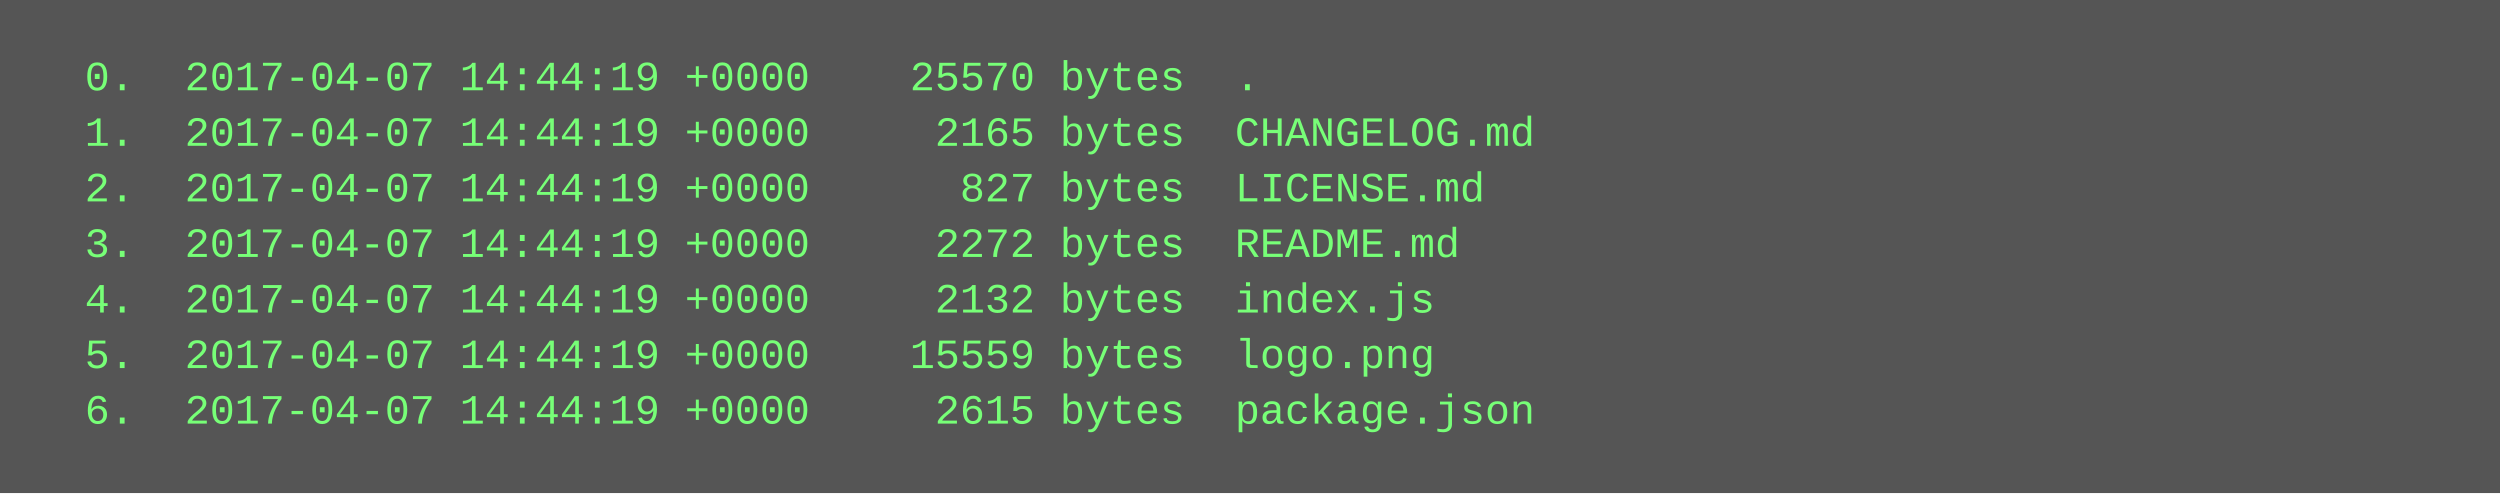
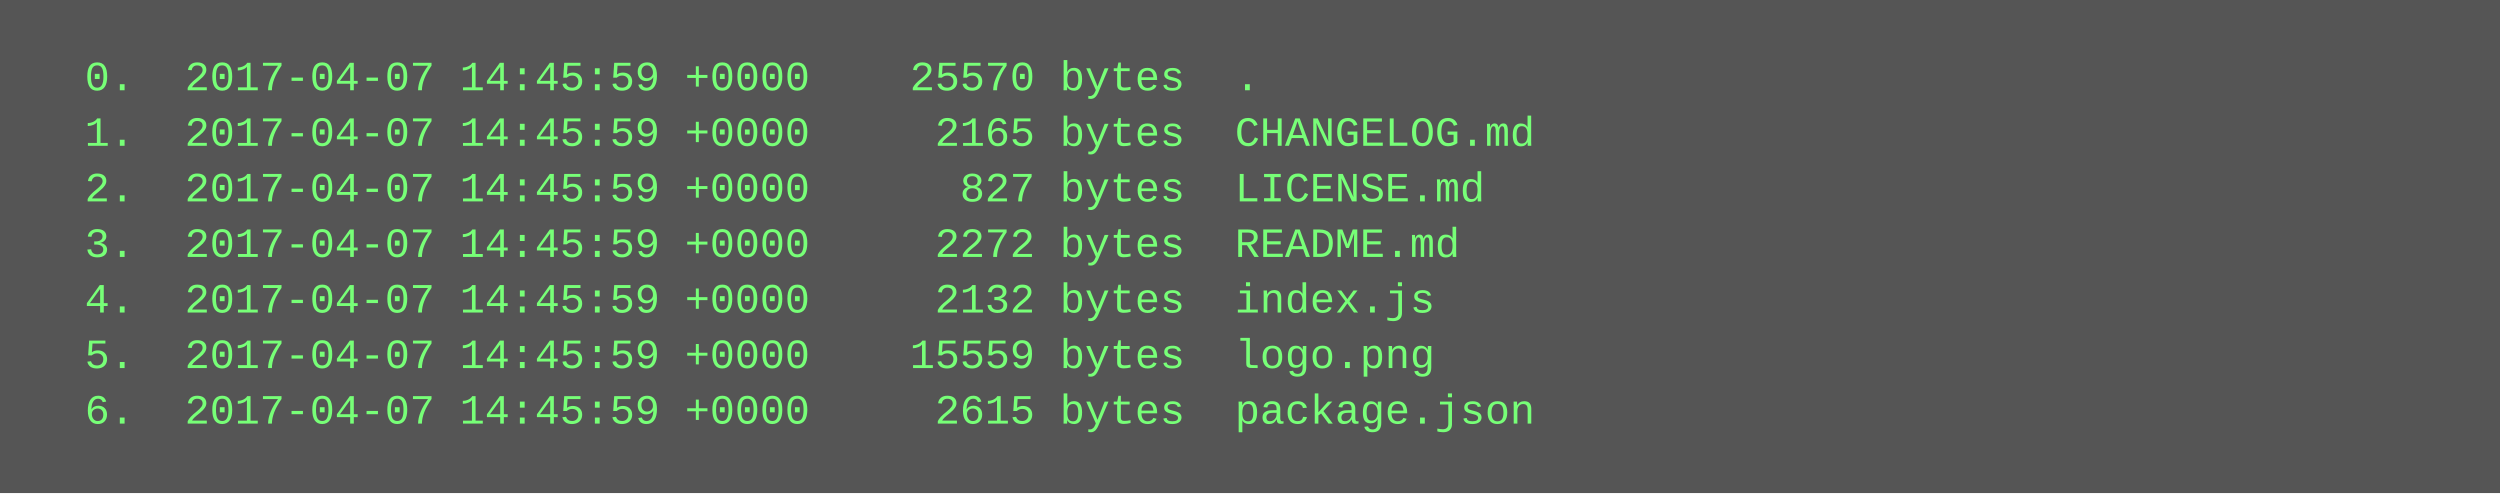
<svg xmlns="http://www.w3.org/2000/svg" height="142" width="720">
  <rect height="142" fill="#555" width="720" />
  <text fill="#7f7" font-family="Courier New" font-size="12" xml:space="preserve">
-     <tspan x="10" y="26">  0.  2017-04-07 14:44:19 +0000    25570 bytes  .</tspan>
-     <tspan x="10" y="42">  1.  2017-04-07 14:44:19 +0000     2165 bytes  CHANGELOG.md</tspan>
-     <tspan x="10" y="58">  2.  2017-04-07 14:44:19 +0000      827 bytes  LICENSE.md</tspan>
-     <tspan x="10" y="74">  3.  2017-04-07 14:44:19 +0000     2272 bytes  README.md</tspan>
-     <tspan x="10" y="90">  4.  2017-04-07 14:44:19 +0000     2132 bytes  index.js</tspan>
-     <tspan x="10" y="106">  5.  2017-04-07 14:44:19 +0000    15559 bytes  logo.png</tspan>
-     <tspan x="10" y="122">  6.  2017-04-07 14:44:19 +0000     2615 bytes  package.json</tspan>
+     <tspan x="10" y="26">  0.  2017-04-07 14:45:59 +0000    25570 bytes  .</tspan>
+     <tspan x="10" y="42">  1.  2017-04-07 14:45:59 +0000     2165 bytes  CHANGELOG.md</tspan>
+     <tspan x="10" y="58">  2.  2017-04-07 14:45:59 +0000      827 bytes  LICENSE.md</tspan>
+     <tspan x="10" y="74">  3.  2017-04-07 14:45:59 +0000     2272 bytes  README.md</tspan>
+     <tspan x="10" y="90">  4.  2017-04-07 14:45:59 +0000     2132 bytes  index.js</tspan>
+     <tspan x="10" y="106">  5.  2017-04-07 14:45:59 +0000    15559 bytes  logo.png</tspan>
+     <tspan x="10" y="122">  6.  2017-04-07 14:45:59 +0000     2615 bytes  package.json</tspan>
  </text>
</svg>
